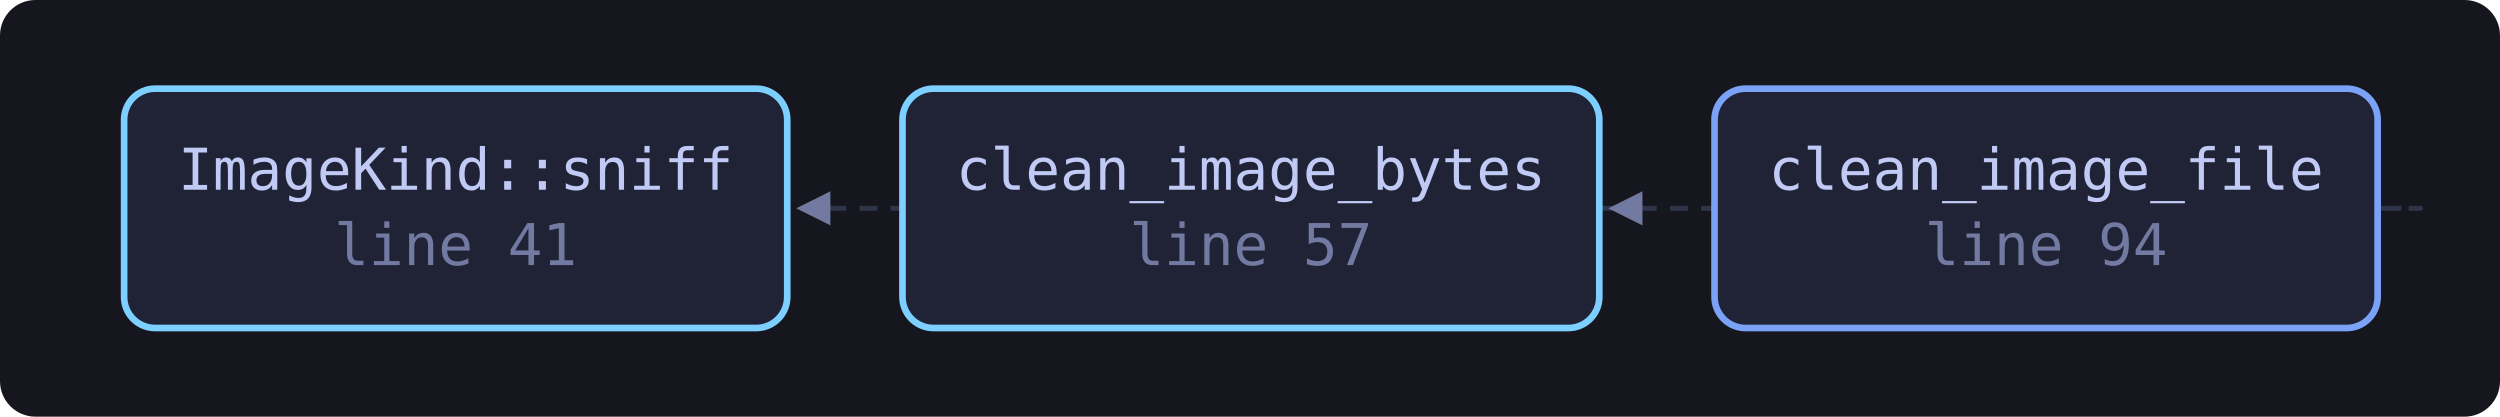
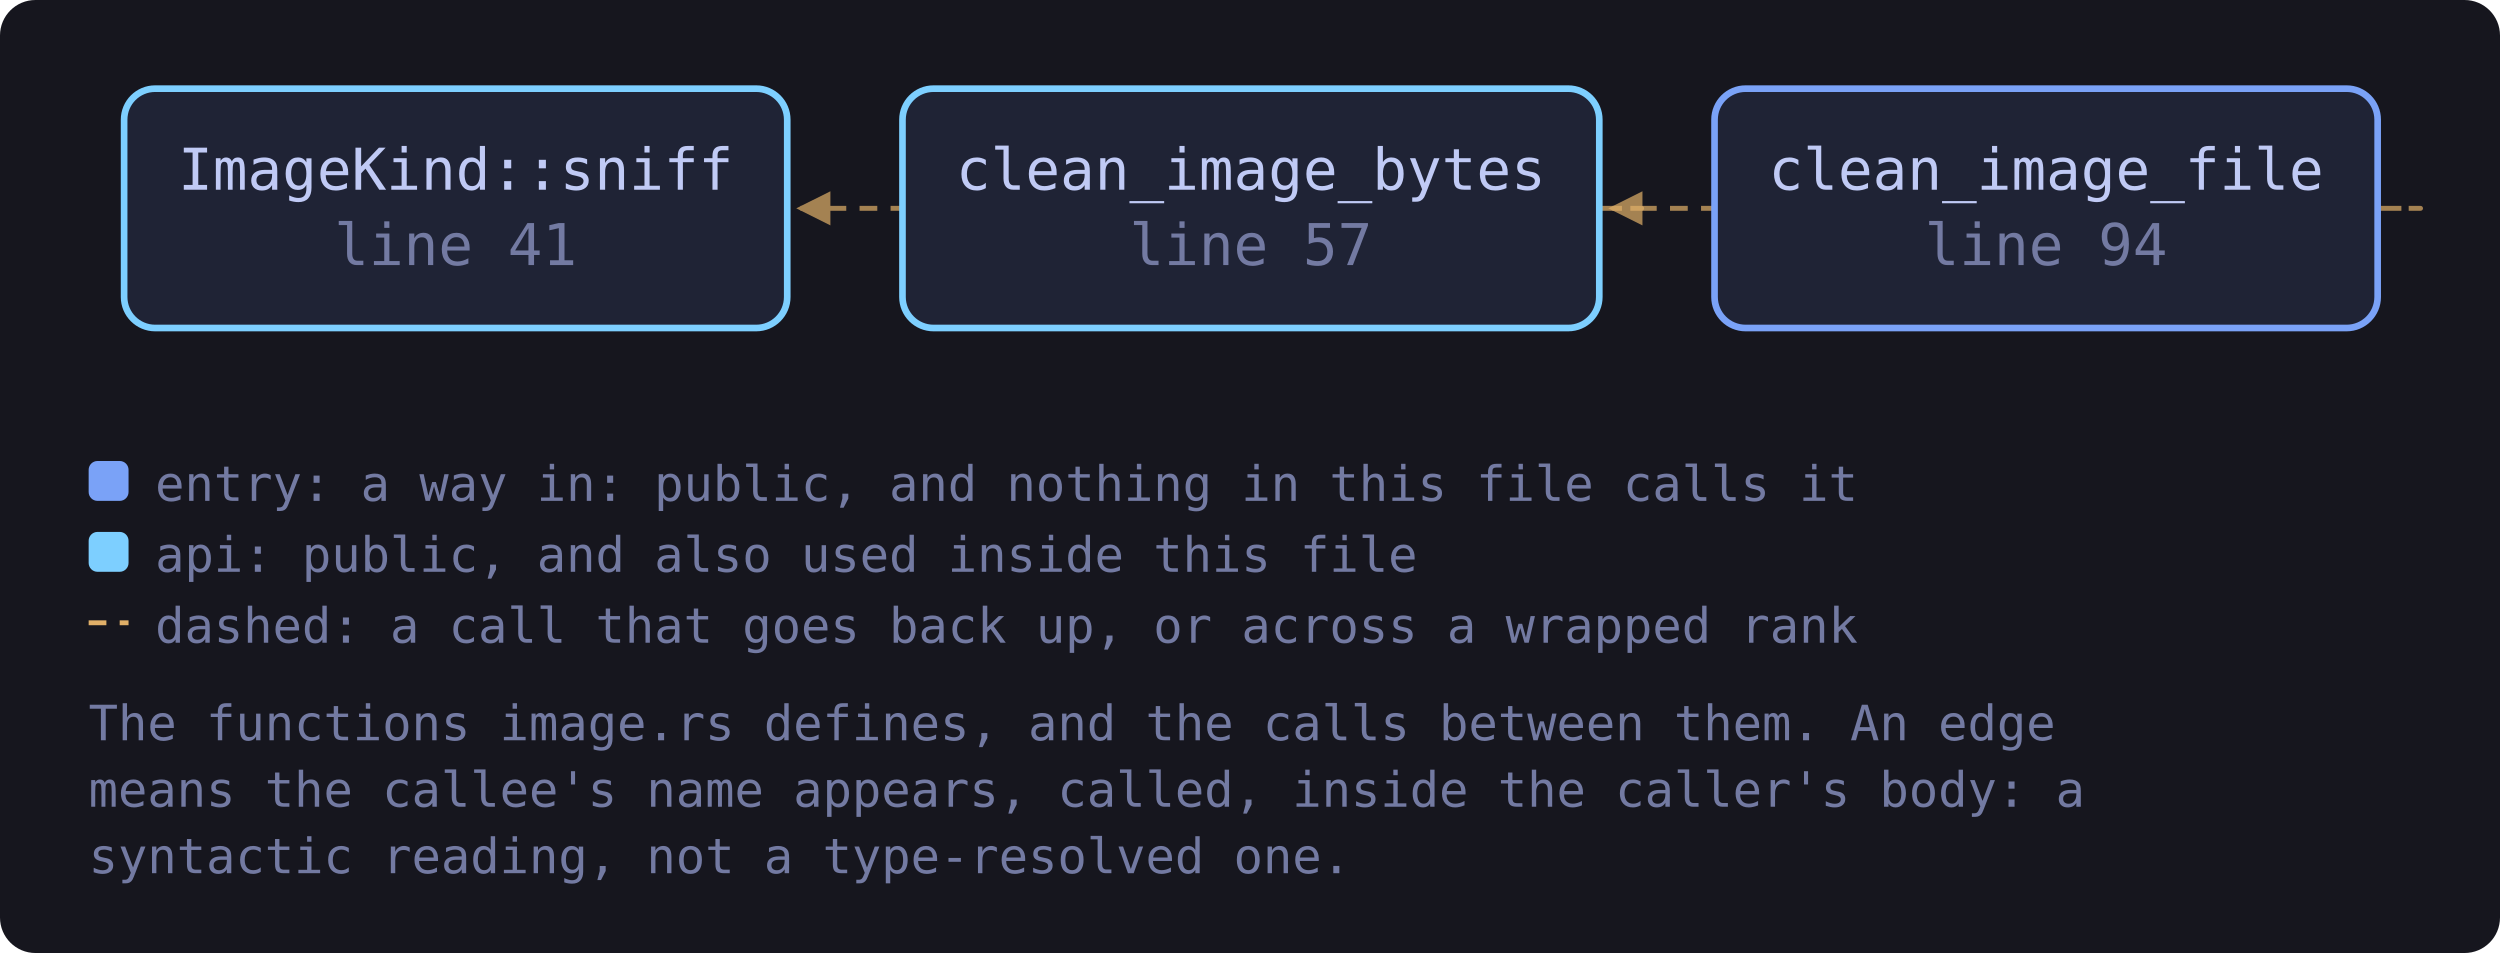
- <svg xmlns="http://www.w3.org/2000/svg" viewBox="0 0 564 94" width="564" height="94" style="max-width:100%;height:auto" role="img" aria-label="flowchart">
+ <svg xmlns="http://www.w3.org/2000/svg" viewBox="0 0 564 215" width="564" height="215" style="max-width:100%;height:auto" role="img" aria-label="flowchart">
  <defs>
-     <marker id="a" viewBox="0 0 8 8" refX="7" refY="4" markerWidth="7" markerHeight="7" orient="auto-start-reverse">
+     <marker id="a-muted" viewBox="0 0 8 8" refX="7" refY="4" markerWidth="7" markerHeight="7" orient="auto-start-reverse">
      <path d="M0 0 L8 4 L0 8 z" fill="var(--muted, #737aa2)" />
    </marker>
+     <marker id="a-warn" viewBox="0 0 8 8" refX="7" refY="4" markerWidth="7" markerHeight="7" orient="auto-start-reverse">
+       <path d="M0 0 L8 4 L0 8 z" fill="var(--warn, #e0af68)" />
+     </marker>
+     <marker id="a-accent" viewBox="0 0 8 8" refX="7" refY="4" markerWidth="7" markerHeight="7" orient="auto-start-reverse">
+       <path d="M0 0 L8 4 L0 8 z" fill="var(--accent, #7aa2f7)" />
+     </marker>
+     <marker id="a-cyan" viewBox="0 0 8 8" refX="7" refY="4" markerWidth="7" markerHeight="7" orient="auto-start-reverse">
+       <path d="M0 0 L8 4 L0 8 z" fill="var(--cyan, #7dcfff)" />
+     </marker>
+     <marker id="a-accent-2" viewBox="0 0 8 8" refX="7" refY="4" markerWidth="7" markerHeight="7" orient="auto-start-reverse">
+       <path d="M0 0 L8 4 L0 8 z" fill="var(--accent-2, #bb9af7)" />
+     </marker>
  </defs>
-   <rect x="0" y="0" width="564" height="94" fill="var(--bg-inset, #16161e)" rx="8" />
-   <path d="M360.8 47.0 C 382.8 47.0, 382.8 47.0, 180.6 47.0" fill="none" stroke="var(--border, #2f3549)" stroke-width="1.1" stroke-dasharray="4 3" marker-end="url(#a)" />
-   <path d="M536.4 47.0 C 558.4 47.0, 558.4 47.0, 363.8 47.0" fill="none" stroke="var(--border, #2f3549)" stroke-width="1.1" stroke-dasharray="4 3" marker-end="url(#a)" />
+   <rect x="0" y="0" width="564" height="215" fill="var(--bg-inset, #16161e)" rx="8" />
+   <path d="M360.8 47.0 C 382.8 47.0, 382.8 47.0, 180.6 47.0" fill="none" stroke="var(--warn, #e0af68)" stroke-width="1.1" opacity="0.7" stroke-dasharray="4 3" marker-end="url(#a-warn)" />
+   <path d="M536.4 47.0 C 558.4 47.0, 558.4 47.0, 363.8 47.0" fill="none" stroke="var(--warn, #e0af68)" stroke-width="1.1" opacity="0.7" stroke-dasharray="4 3" marker-end="url(#a-warn)" />
  <a href="https://github.com/tilas01/veilvoice/blob/main/crates/veilvoice-meta/src/image.rs#L41" target="_blank" rel="noopener noreferrer">
    <rect x="28.0" y="20.0" width="149.6" height="54.0" rx="7" fill="var(--bg-soft, #1f2335)" stroke="var(--cyan, #7dcfff)" stroke-width="1.5" />
    <text x="102.8" y="42.8" font-family="ui-monospace, SFMono-Regular, Menlo, Consolas, monospace" font-size="13" fill="var(--fg, #c0caf5)" text-anchor="middle">ImageKind::sniff</text>
    <text x="102.8" y="59.8" font-family="ui-monospace, SFMono-Regular, Menlo, Consolas, monospace" font-size="13" fill="var(--muted, #737aa2)" text-anchor="middle">line 41</text>
  </a>
  <a href="https://github.com/tilas01/veilvoice/blob/main/crates/veilvoice-meta/src/image.rs#L57" target="_blank" rel="noopener noreferrer">
    <rect x="203.6" y="20.0" width="157.2" height="54.0" rx="7" fill="var(--bg-soft, #1f2335)" stroke="var(--cyan, #7dcfff)" stroke-width="1.5" />
    <text x="282.2" y="42.8" font-family="ui-monospace, SFMono-Regular, Menlo, Consolas, monospace" font-size="13" fill="var(--fg, #c0caf5)" text-anchor="middle">clean_image_bytes</text>
    <text x="282.2" y="59.8" font-family="ui-monospace, SFMono-Regular, Menlo, Consolas, monospace" font-size="13" fill="var(--muted, #737aa2)" text-anchor="middle">line 57</text>
  </a>
  <a href="https://github.com/tilas01/veilvoice/blob/main/crates/veilvoice-meta/src/image.rs#L94" target="_blank" rel="noopener noreferrer">
    <rect x="386.8" y="20.0" width="149.6" height="54.0" rx="7" fill="var(--bg-soft, #1f2335)" stroke="var(--accent, #7aa2f7)" stroke-width="1.5" />
    <text x="461.6" y="42.8" font-family="ui-monospace, SFMono-Regular, Menlo, Consolas, monospace" font-size="13" fill="var(--fg, #c0caf5)" text-anchor="middle">clean_image_file</text>
    <text x="461.6" y="59.8" font-family="ui-monospace, SFMono-Regular, Menlo, Consolas, monospace" font-size="13" fill="var(--muted, #737aa2)" text-anchor="middle">line 94</text>
  </a>
+   <rect x="20.0" y="104.0" width="9" height="9" rx="2" fill="var(--accent, #7aa2f7)" />
+   <text x="35.0" y="113.0" font-family="ui-monospace, SFMono-Regular, Menlo, Consolas, monospace" font-size="11" fill="var(--muted, #737aa2)">entry: a way in: public, and nothing in this file calls it</text>
+   <rect x="20.0" y="120.0" width="9" height="9" rx="2" fill="var(--cyan, #7dcfff)" />
+   <text x="35.0" y="129.0" font-family="ui-monospace, SFMono-Regular, Menlo, Consolas, monospace" font-size="11" fill="var(--muted, #737aa2)">api: public, and also used inside this file</text>
+   <path d="M20.0 140.5 L29.0 140.5" stroke="var(--warn, #e0af68)" stroke-width="1.1" stroke-dasharray="4 3" />
+   <text x="35.0" y="145.0" font-family="ui-monospace, SFMono-Regular, Menlo, Consolas, monospace" font-size="11" fill="var(--muted, #737aa2)">dashed: a call that goes back up, or across a wrapped rank</text>
+   <text x="20.0" y="167.0" font-family="ui-monospace, SFMono-Regular, Menlo, Consolas, monospace" font-size="11" fill="var(--muted, #737aa2)">The functions image.rs defines, and the calls between them. An edge</text>
+   <text x="20.0" y="182.0" font-family="ui-monospace, SFMono-Regular, Menlo, Consolas, monospace" font-size="11" fill="var(--muted, #737aa2)">means the callee's name appears, called, inside the caller's body: a</text>
+   <text x="20.0" y="197.0" font-family="ui-monospace, SFMono-Regular, Menlo, Consolas, monospace" font-size="11" fill="var(--muted, #737aa2)">syntactic reading, not a type-resolved one.</text>
</svg>
